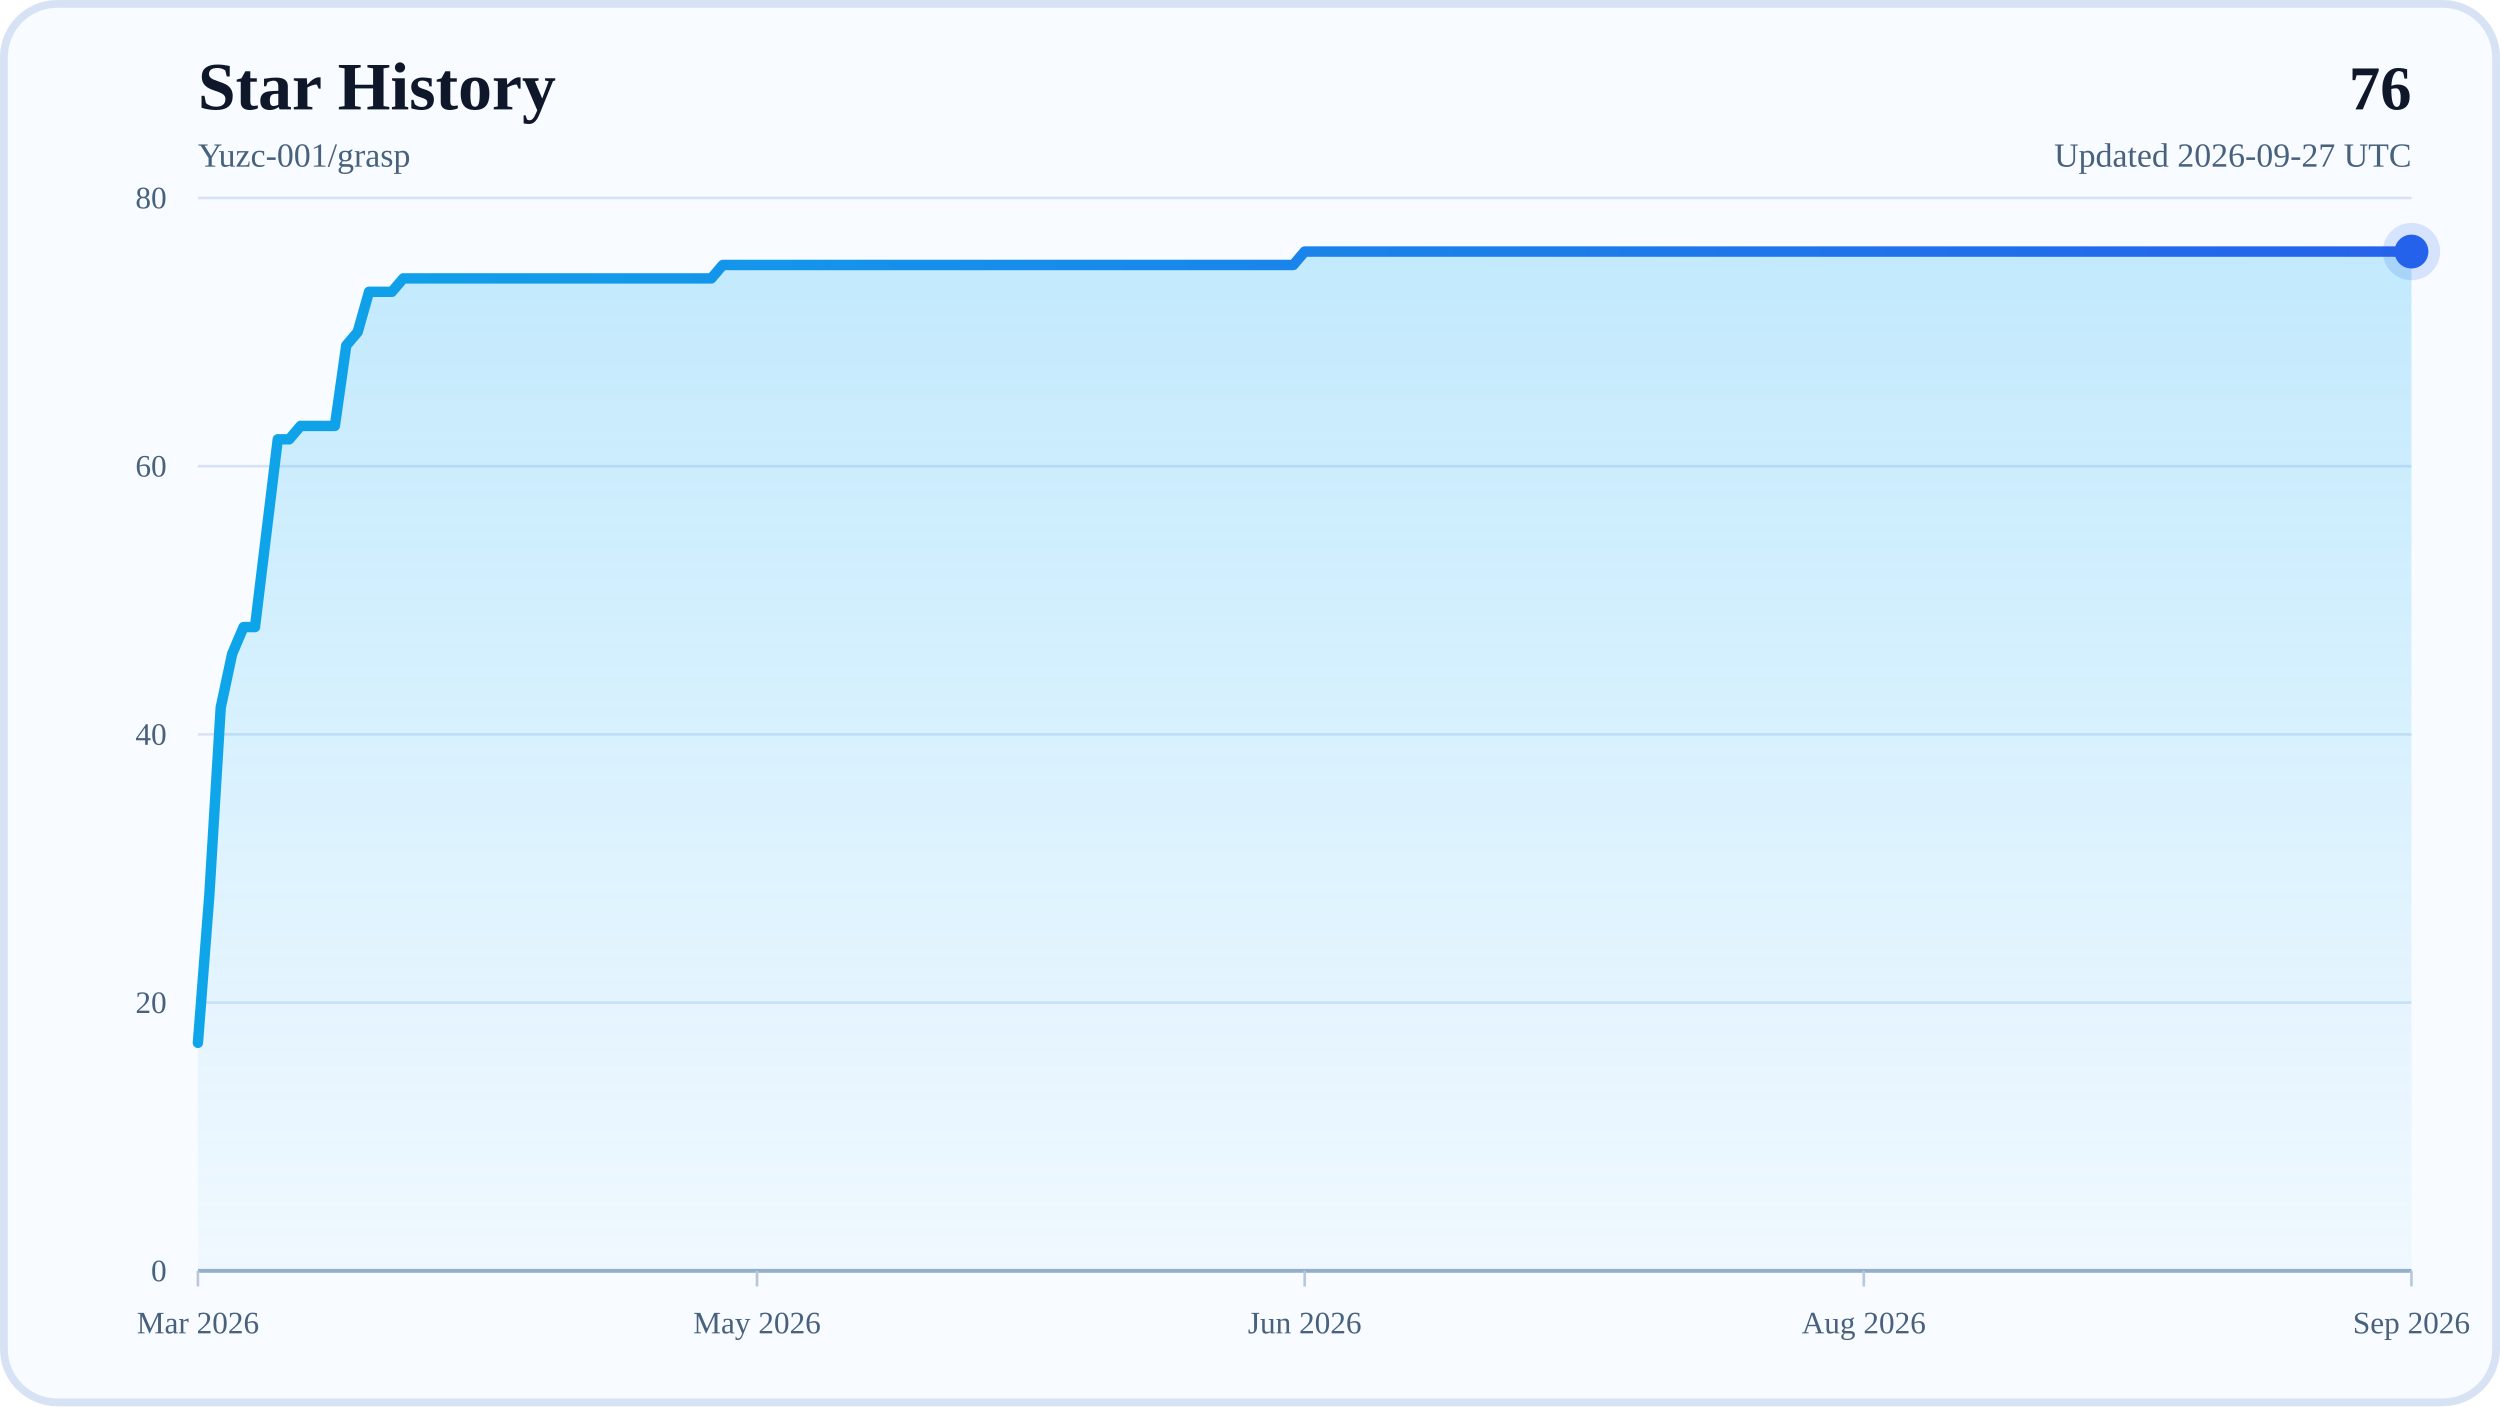
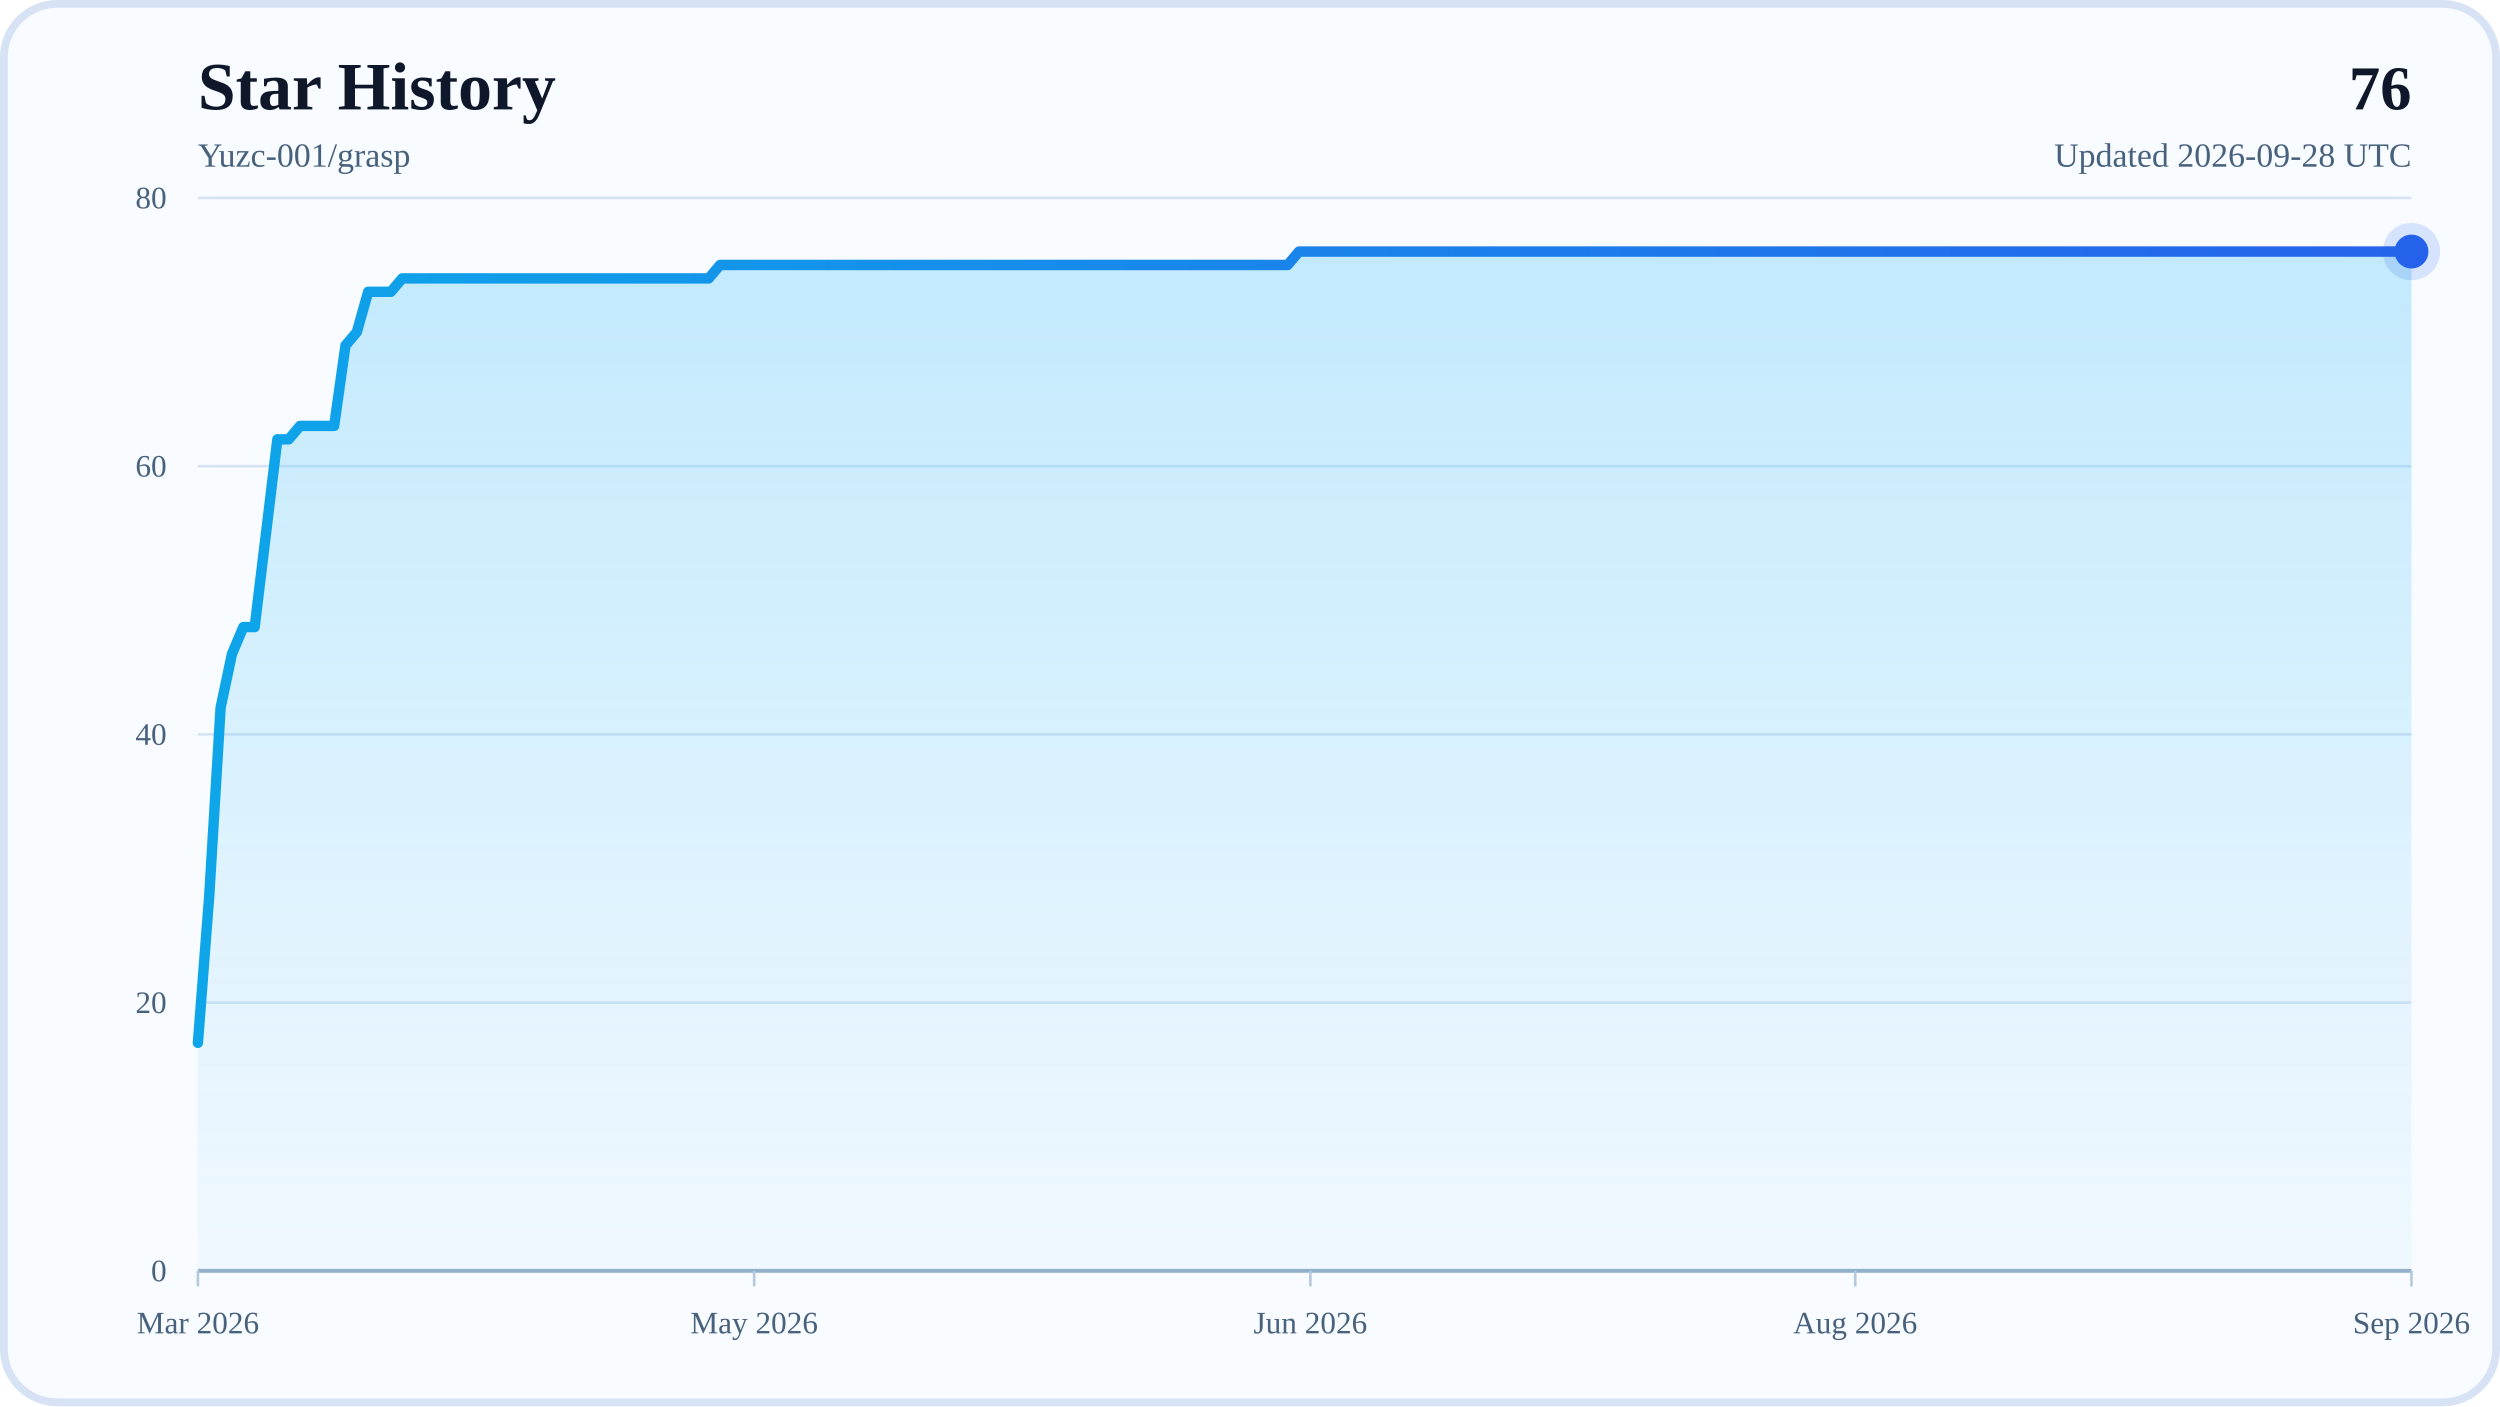
<svg xmlns="http://www.w3.org/2000/svg" width="960" height="540" viewBox="0 0 960 540" role="img" aria-labelledby="title desc">
  <defs>
    <linearGradient id="areaFill" x1="0" y1="0" x2="0" y2="1">
      <stop offset="0%" stop-color="#38BDF8" stop-opacity="0.28" />
      <stop offset="100%" stop-color="#38BDF8" stop-opacity="0.04" />
    </linearGradient>
    <linearGradient id="lineStroke" x1="0" y1="0" x2="1" y2="0">
      <stop offset="0%" stop-color="#0EA5E9" />
      <stop offset="100%" stop-color="#2563EB" />
    </linearGradient>
  </defs>
  <rect x="0" y="0" width="960" height="540" rx="22" fill="#F8FBFF" />
  <rect x="1.5" y="1.5" width="957" height="537" rx="20.5" fill="none" stroke="#D7E3F4" stroke-width="3" />
  <text x="76" y="42" font-size="26" font-weight="700" fill="#0F172A">Star History</text>
  <text x="76" y="64" font-size="13" fill="#48617D">Yuzc-001/grasp</text>
  <text x="926" y="42" text-anchor="end" font-size="24" font-weight="700" fill="#0F172A">76</text>
-   <text x="926" y="64" text-anchor="end" font-size="13" fill="#48617D">Updated 2026-09-27 UTC</text>
+   <text x="926" y="64" text-anchor="end" font-size="13" fill="#48617D">Updated 2026-09-28 UTC</text>
  <line x1="76" y1="488" x2="926" y2="488" stroke="#D7E3F4" stroke-width="1" />
  <text x="64" y="492" text-anchor="end" font-size="12" fill="#48617D">0</text>
  <line x1="76" y1="385" x2="926" y2="385" stroke="#D7E3F4" stroke-width="1" />
  <text x="64" y="389" text-anchor="end" font-size="12" fill="#48617D">20</text>
  <line x1="76" y1="282" x2="926" y2="282" stroke="#D7E3F4" stroke-width="1" />
  <text x="64" y="286" text-anchor="end" font-size="12" fill="#48617D">40</text>
  <line x1="76" y1="179" x2="926" y2="179" stroke="#D7E3F4" stroke-width="1" />
  <text x="64" y="183" text-anchor="end" font-size="12" fill="#48617D">60</text>
  <line x1="76" y1="76" x2="926" y2="76" stroke="#D7E3F4" stroke-width="1" />
  <text x="64" y="80" text-anchor="end" font-size="12" fill="#48617D">80</text>
  <line x1="76" y1="488" x2="926" y2="488" stroke="#94AFCB" stroke-width="1.5" />
  <line x1="76" y1="488" x2="76" y2="494" stroke="#B6C8DE" stroke-width="1" />
  <text x="76" y="512" text-anchor="middle" font-size="12" fill="#48617D">Mar 2026</text>
-   <line x1="290.69" y1="488" x2="290.69" y2="494" stroke="#B6C8DE" stroke-width="1" />
-   <text x="290.69" y="512" text-anchor="middle" font-size="12" fill="#48617D">May 2026</text>
-   <line x1="501" y1="488" x2="501" y2="494" stroke="#B6C8DE" stroke-width="1" />
-   <text x="501" y="512" text-anchor="middle" font-size="12" fill="#48617D">Jun 2026</text>
-   <line x1="715.69" y1="488" x2="715.69" y2="494" stroke="#B6C8DE" stroke-width="1" />
-   <text x="715.69" y="512" text-anchor="middle" font-size="12" fill="#48617D">Aug 2026</text>
+   <line x1="289.59" y1="488" x2="289.59" y2="494" stroke="#B6C8DE" stroke-width="1" />
+   <text x="289.59" y="512" text-anchor="middle" font-size="12" fill="#48617D">May 2026</text>
+   <line x1="503.18" y1="488" x2="503.18" y2="494" stroke="#B6C8DE" stroke-width="1" />
+   <text x="503.18" y="512" text-anchor="middle" font-size="12" fill="#48617D">Jun 2026</text>
+   <line x1="712.41" y1="488" x2="712.41" y2="494" stroke="#B6C8DE" stroke-width="1" />
+   <text x="712.41" y="512" text-anchor="middle" font-size="12" fill="#48617D">Aug 2026</text>
  <line x1="926" y1="488" x2="926" y2="494" stroke="#B6C8DE" stroke-width="1" />
  <text x="926" y="512" text-anchor="middle" font-size="12" fill="#48617D">Sep 2026</text>
-   <polygon points="76,488 76,400.45 80.38,343.8 84.76,271.7 89.14,251.1 93.53,240.8 97.91,240.8 102.29,204.75 106.67,168.7 111.05,168.7 115.43,163.55 119.81,163.55 124.2,163.55 128.58,163.55 132.96,132.65 137.34,127.5 141.72,112.05 146.1,112.05 150.48,112.05 154.87,106.9 159.25,106.9 163.63,106.9 168.01,106.9 172.39,106.9 176.77,106.9 181.15,106.9 185.54,106.9 189.92,106.9 194.3,106.9 198.68,106.9 203.06,106.9 207.44,106.9 211.82,106.9 216.21,106.9 220.59,106.9 224.97,106.9 229.35,106.9 233.73,106.9 238.11,106.9 242.49,106.9 246.88,106.9 251.26,106.9 255.64,106.9 260.02,106.9 264.4,106.9 268.78,106.9 273.16,106.9 277.55,101.75 281.93,101.75 286.31,101.75 290.69,101.75 295.07,101.75 299.45,101.75 303.84,101.75 308.22,101.75 312.6,101.75 316.98,101.75 321.36,101.75 325.74,101.75 330.12,101.75 334.51,101.75 338.89,101.75 343.27,101.75 347.65,101.75 352.03,101.75 356.41,101.75 360.79,101.75 365.18,101.75 369.56,101.75 373.94,101.75 378.32,101.75 382.7,101.75 387.08,101.75 391.46,101.75 395.85,101.75 400.23,101.75 404.61,101.75 408.99,101.75 413.37,101.75 417.75,101.75 422.13,101.75 426.52,101.75 430.9,101.75 435.28,101.75 439.66,101.75 444.04,101.75 448.42,101.75 452.8,101.75 457.19,101.75 461.57,101.75 465.95,101.75 470.33,101.75 474.71,101.75 479.09,101.75 483.47,101.75 487.86,101.75 492.24,101.75 496.62,101.75 501,96.6 505.38,96.6 509.76,96.6 514.14,96.6 518.53,96.6 522.91,96.6 527.29,96.6 531.67,96.6 536.05,96.6 540.43,96.6 544.81,96.6 549.2,96.6 553.58,96.6 557.96,96.6 562.34,96.6 566.72,96.6 571.1,96.6 575.48,96.6 579.87,96.6 584.25,96.6 588.63,96.6 593.01,96.6 597.39,96.6 601.77,96.6 606.15,96.6 610.54,96.6 614.92,96.6 619.3,96.6 623.68,96.6 628.06,96.6 632.44,96.6 636.82,96.6 641.21,96.6 645.59,96.6 649.97,96.6 654.35,96.6 658.73,96.6 663.11,96.6 667.49,96.6 671.88,96.6 676.26,96.6 680.64,96.6 685.02,96.6 689.4,96.6 693.78,96.6 698.16,96.6 702.55,96.6 706.93,96.6 711.31,96.6 715.69,96.6 720.07,96.6 724.45,96.6 728.84,96.6 733.22,96.6 737.6,96.6 741.98,96.6 746.36,96.6 750.74,96.6 755.12,96.6 759.51,96.6 763.89,96.6 768.27,96.6 772.65,96.6 777.03,96.6 781.41,96.6 785.79,96.6 790.18,96.6 794.56,96.6 798.94,96.6 803.32,96.6 807.7,96.6 812.08,96.6 816.46,96.6 820.85,96.6 825.23,96.6 829.61,96.6 833.99,96.6 838.37,96.6 842.75,96.6 847.13,96.6 851.52,96.6 855.9,96.6 860.28,96.6 864.66,96.6 869.04,96.6 873.42,96.6 877.8,96.6 882.19,96.6 886.57,96.6 890.95,96.6 895.33,96.6 899.71,96.6 904.09,96.6 908.47,96.6 912.86,96.6 917.24,96.6 921.62,96.6 926,96.6 926,488" fill="url(#areaFill)" />
-   <polyline points="76,400.45 80.38,343.8 84.76,271.7 89.14,251.1 93.53,240.8 97.91,240.8 102.29,204.75 106.67,168.7 111.05,168.7 115.43,163.55 119.81,163.55 124.2,163.55 128.58,163.55 132.96,132.65 137.34,127.5 141.72,112.05 146.1,112.05 150.48,112.05 154.87,106.9 159.25,106.9 163.63,106.9 168.01,106.9 172.39,106.9 176.77,106.9 181.15,106.9 185.54,106.9 189.92,106.9 194.3,106.9 198.68,106.9 203.06,106.9 207.44,106.9 211.82,106.9 216.21,106.9 220.59,106.9 224.97,106.9 229.35,106.9 233.73,106.9 238.11,106.9 242.49,106.9 246.88,106.9 251.26,106.9 255.64,106.9 260.02,106.9 264.4,106.9 268.78,106.9 273.16,106.9 277.55,101.75 281.93,101.75 286.31,101.75 290.69,101.75 295.07,101.75 299.45,101.75 303.84,101.75 308.22,101.75 312.6,101.75 316.98,101.75 321.36,101.75 325.74,101.75 330.12,101.75 334.51,101.75 338.89,101.75 343.27,101.75 347.65,101.75 352.03,101.75 356.41,101.75 360.79,101.75 365.18,101.75 369.56,101.75 373.94,101.75 378.32,101.75 382.7,101.75 387.08,101.75 391.46,101.75 395.85,101.75 400.23,101.75 404.61,101.75 408.99,101.75 413.37,101.75 417.75,101.75 422.13,101.75 426.52,101.75 430.9,101.75 435.28,101.75 439.66,101.75 444.04,101.75 448.42,101.75 452.8,101.75 457.19,101.75 461.57,101.75 465.95,101.75 470.33,101.75 474.71,101.75 479.09,101.75 483.47,101.75 487.86,101.75 492.24,101.75 496.62,101.75 501,96.6 505.38,96.6 509.76,96.6 514.14,96.6 518.53,96.6 522.91,96.6 527.29,96.6 531.67,96.6 536.05,96.6 540.43,96.6 544.81,96.6 549.2,96.6 553.58,96.6 557.96,96.6 562.34,96.6 566.72,96.6 571.1,96.6 575.48,96.6 579.87,96.6 584.25,96.6 588.63,96.6 593.01,96.6 597.39,96.6 601.77,96.6 606.15,96.6 610.54,96.6 614.92,96.6 619.3,96.6 623.68,96.6 628.06,96.6 632.44,96.6 636.82,96.6 641.21,96.6 645.59,96.6 649.97,96.6 654.35,96.6 658.73,96.6 663.11,96.6 667.49,96.6 671.88,96.6 676.26,96.6 680.64,96.6 685.02,96.6 689.4,96.6 693.78,96.6 698.16,96.6 702.55,96.6 706.93,96.6 711.31,96.6 715.69,96.6 720.07,96.6 724.45,96.6 728.84,96.6 733.22,96.6 737.6,96.6 741.98,96.6 746.36,96.6 750.74,96.6 755.12,96.6 759.51,96.6 763.89,96.6 768.27,96.6 772.65,96.6 777.03,96.6 781.41,96.6 785.79,96.6 790.18,96.6 794.56,96.6 798.94,96.6 803.32,96.6 807.7,96.6 812.08,96.6 816.46,96.6 820.85,96.6 825.23,96.6 829.61,96.6 833.99,96.6 838.37,96.6 842.75,96.6 847.13,96.6 851.52,96.6 855.9,96.6 860.28,96.6 864.66,96.6 869.04,96.6 873.42,96.6 877.8,96.6 882.19,96.6 886.57,96.6 890.95,96.6 895.33,96.6 899.71,96.6 904.09,96.6 908.47,96.6 912.86,96.6 917.24,96.6 921.62,96.6 926,96.6" fill="none" stroke="url(#lineStroke)" stroke-width="4" stroke-linecap="round" stroke-linejoin="round" />
+   <polygon points="76,488 76,400.45 80.36,343.8 84.72,271.7 89.08,251.1 93.44,240.8 97.79,240.8 102.15,204.75 106.51,168.7 110.87,168.7 115.23,163.55 119.59,163.55 123.95,163.55 128.31,163.55 132.67,132.65 137.03,127.5 141.38,112.05 145.74,112.05 150.1,112.05 154.46,106.9 158.82,106.9 163.18,106.9 167.54,106.9 171.9,106.9 176.26,106.9 180.62,106.9 184.97,106.9 189.33,106.9 193.69,106.9 198.05,106.9 202.41,106.9 206.77,106.9 211.13,106.9 215.49,106.9 219.85,106.9 224.21,106.9 228.56,106.9 232.92,106.9 237.28,106.9 241.64,106.9 246,106.9 250.36,106.9 254.72,106.9 259.08,106.9 263.44,106.9 267.79,106.9 272.15,106.9 276.51,101.75 280.87,101.75 285.23,101.75 289.59,101.75 293.95,101.75 298.31,101.75 302.67,101.75 307.03,101.75 311.38,101.75 315.74,101.75 320.1,101.75 324.46,101.75 328.82,101.75 333.18,101.75 337.54,101.75 341.9,101.75 346.26,101.75 350.62,101.75 354.97,101.75 359.33,101.75 363.69,101.75 368.05,101.75 372.41,101.75 376.77,101.75 381.13,101.75 385.49,101.75 389.85,101.75 394.21,101.75 398.56,101.75 402.92,101.75 407.28,101.75 411.64,101.75 416,101.75 420.36,101.75 424.72,101.75 429.08,101.75 433.44,101.75 437.79,101.75 442.15,101.75 446.51,101.75 450.87,101.75 455.23,101.75 459.59,101.75 463.95,101.75 468.31,101.75 472.67,101.75 477.03,101.75 481.38,101.75 485.74,101.75 490.1,101.75 494.46,101.75 498.82,96.6 503.18,96.6 507.54,96.6 511.9,96.6 516.26,96.6 520.62,96.6 524.97,96.6 529.33,96.6 533.69,96.6 538.05,96.6 542.41,96.6 546.77,96.6 551.13,96.6 555.49,96.6 559.85,96.6 564.21,96.6 568.56,96.6 572.92,96.6 577.28,96.6 581.64,96.6 586,96.6 590.36,96.6 594.72,96.6 599.08,96.6 603.44,96.6 607.79,96.6 612.15,96.6 616.51,96.6 620.87,96.6 625.23,96.6 629.59,96.6 633.95,96.6 638.31,96.6 642.67,96.6 647.03,96.6 651.38,96.6 655.74,96.6 660.1,96.6 664.46,96.6 668.82,96.6 673.18,96.6 677.54,96.6 681.9,96.6 686.26,96.6 690.62,96.6 694.97,96.6 699.33,96.6 703.69,96.6 708.05,96.6 712.41,96.6 716.77,96.6 721.13,96.6 725.49,96.6 729.85,96.6 734.21,96.6 738.56,96.6 742.92,96.6 747.28,96.6 751.64,96.6 756,96.6 760.36,96.6 764.72,96.6 769.08,96.6 773.44,96.6 777.79,96.6 782.15,96.6 786.51,96.6 790.87,96.6 795.23,96.6 799.59,96.6 803.95,96.6 808.31,96.6 812.67,96.6 817.03,96.6 821.38,96.6 825.74,96.6 830.1,96.6 834.46,96.6 838.82,96.6 843.18,96.6 847.54,96.6 851.9,96.6 856.26,96.6 860.62,96.6 864.97,96.6 869.33,96.6 873.69,96.6 878.05,96.6 882.41,96.6 886.77,96.6 891.13,96.6 895.49,96.6 899.85,96.6 904.21,96.6 908.56,96.6 912.92,96.6 917.28,96.6 921.64,96.6 926,96.6 926,488" fill="url(#areaFill)" />
+   <polyline points="76,400.45 80.36,343.8 84.72,271.7 89.08,251.1 93.44,240.8 97.79,240.8 102.15,204.75 106.51,168.7 110.87,168.7 115.23,163.55 119.59,163.55 123.95,163.55 128.31,163.55 132.67,132.65 137.03,127.5 141.38,112.05 145.74,112.05 150.1,112.05 154.46,106.9 158.82,106.9 163.18,106.9 167.54,106.9 171.9,106.9 176.26,106.9 180.62,106.9 184.97,106.9 189.33,106.9 193.69,106.9 198.05,106.9 202.41,106.9 206.77,106.9 211.13,106.9 215.49,106.9 219.85,106.9 224.21,106.9 228.56,106.9 232.92,106.9 237.28,106.9 241.64,106.9 246,106.9 250.36,106.9 254.72,106.9 259.08,106.9 263.44,106.9 267.79,106.9 272.15,106.9 276.51,101.75 280.87,101.75 285.23,101.75 289.59,101.75 293.95,101.75 298.31,101.75 302.67,101.75 307.03,101.75 311.38,101.75 315.74,101.75 320.1,101.75 324.46,101.75 328.82,101.75 333.18,101.75 337.54,101.75 341.9,101.75 346.26,101.75 350.62,101.75 354.97,101.75 359.33,101.75 363.69,101.75 368.05,101.75 372.41,101.75 376.77,101.75 381.13,101.75 385.49,101.75 389.85,101.75 394.21,101.75 398.56,101.75 402.92,101.75 407.28,101.75 411.64,101.75 416,101.75 420.36,101.75 424.72,101.75 429.08,101.75 433.44,101.75 437.79,101.75 442.15,101.75 446.51,101.75 450.87,101.75 455.23,101.75 459.59,101.75 463.95,101.75 468.31,101.75 472.67,101.75 477.03,101.75 481.38,101.75 485.74,101.75 490.1,101.75 494.46,101.75 498.82,96.6 503.18,96.6 507.54,96.6 511.9,96.6 516.26,96.6 520.62,96.6 524.97,96.6 529.33,96.6 533.69,96.6 538.05,96.6 542.41,96.6 546.77,96.6 551.13,96.6 555.49,96.6 559.85,96.6 564.21,96.6 568.56,96.6 572.92,96.6 577.28,96.6 581.64,96.6 586,96.6 590.36,96.6 594.72,96.6 599.08,96.6 603.44,96.6 607.79,96.6 612.15,96.6 616.51,96.6 620.87,96.6 625.23,96.6 629.59,96.6 633.95,96.6 638.31,96.6 642.67,96.6 647.03,96.6 651.38,96.6 655.74,96.6 660.1,96.6 664.46,96.6 668.82,96.6 673.18,96.6 677.54,96.6 681.9,96.6 686.26,96.6 690.62,96.6 694.97,96.6 699.33,96.6 703.69,96.6 708.05,96.6 712.41,96.6 716.77,96.6 721.13,96.6 725.49,96.6 729.85,96.6 734.21,96.6 738.56,96.6 742.92,96.6 747.28,96.6 751.64,96.6 756,96.6 760.36,96.6 764.72,96.6 769.08,96.6 773.44,96.6 777.79,96.6 782.15,96.6 786.51,96.6 790.87,96.6 795.23,96.6 799.59,96.6 803.95,96.6 808.31,96.6 812.67,96.6 817.03,96.6 821.38,96.6 825.74,96.6 830.1,96.6 834.46,96.6 838.82,96.6 843.18,96.6 847.54,96.6 851.9,96.6 856.26,96.6 860.62,96.6 864.97,96.6 869.33,96.6 873.69,96.6 878.05,96.6 882.41,96.6 886.77,96.6 891.13,96.6 895.49,96.6 899.85,96.6 904.21,96.6 908.56,96.6 912.92,96.6 917.28,96.6 921.64,96.6 926,96.6" fill="none" stroke="url(#lineStroke)" stroke-width="4" stroke-linecap="round" stroke-linejoin="round" />
  <circle cx="926" cy="96.6" r="6.5" fill="#2563EB" />
  <circle cx="926" cy="96.6" r="11" fill="#2563EB" fill-opacity="0.16" />
</svg>
